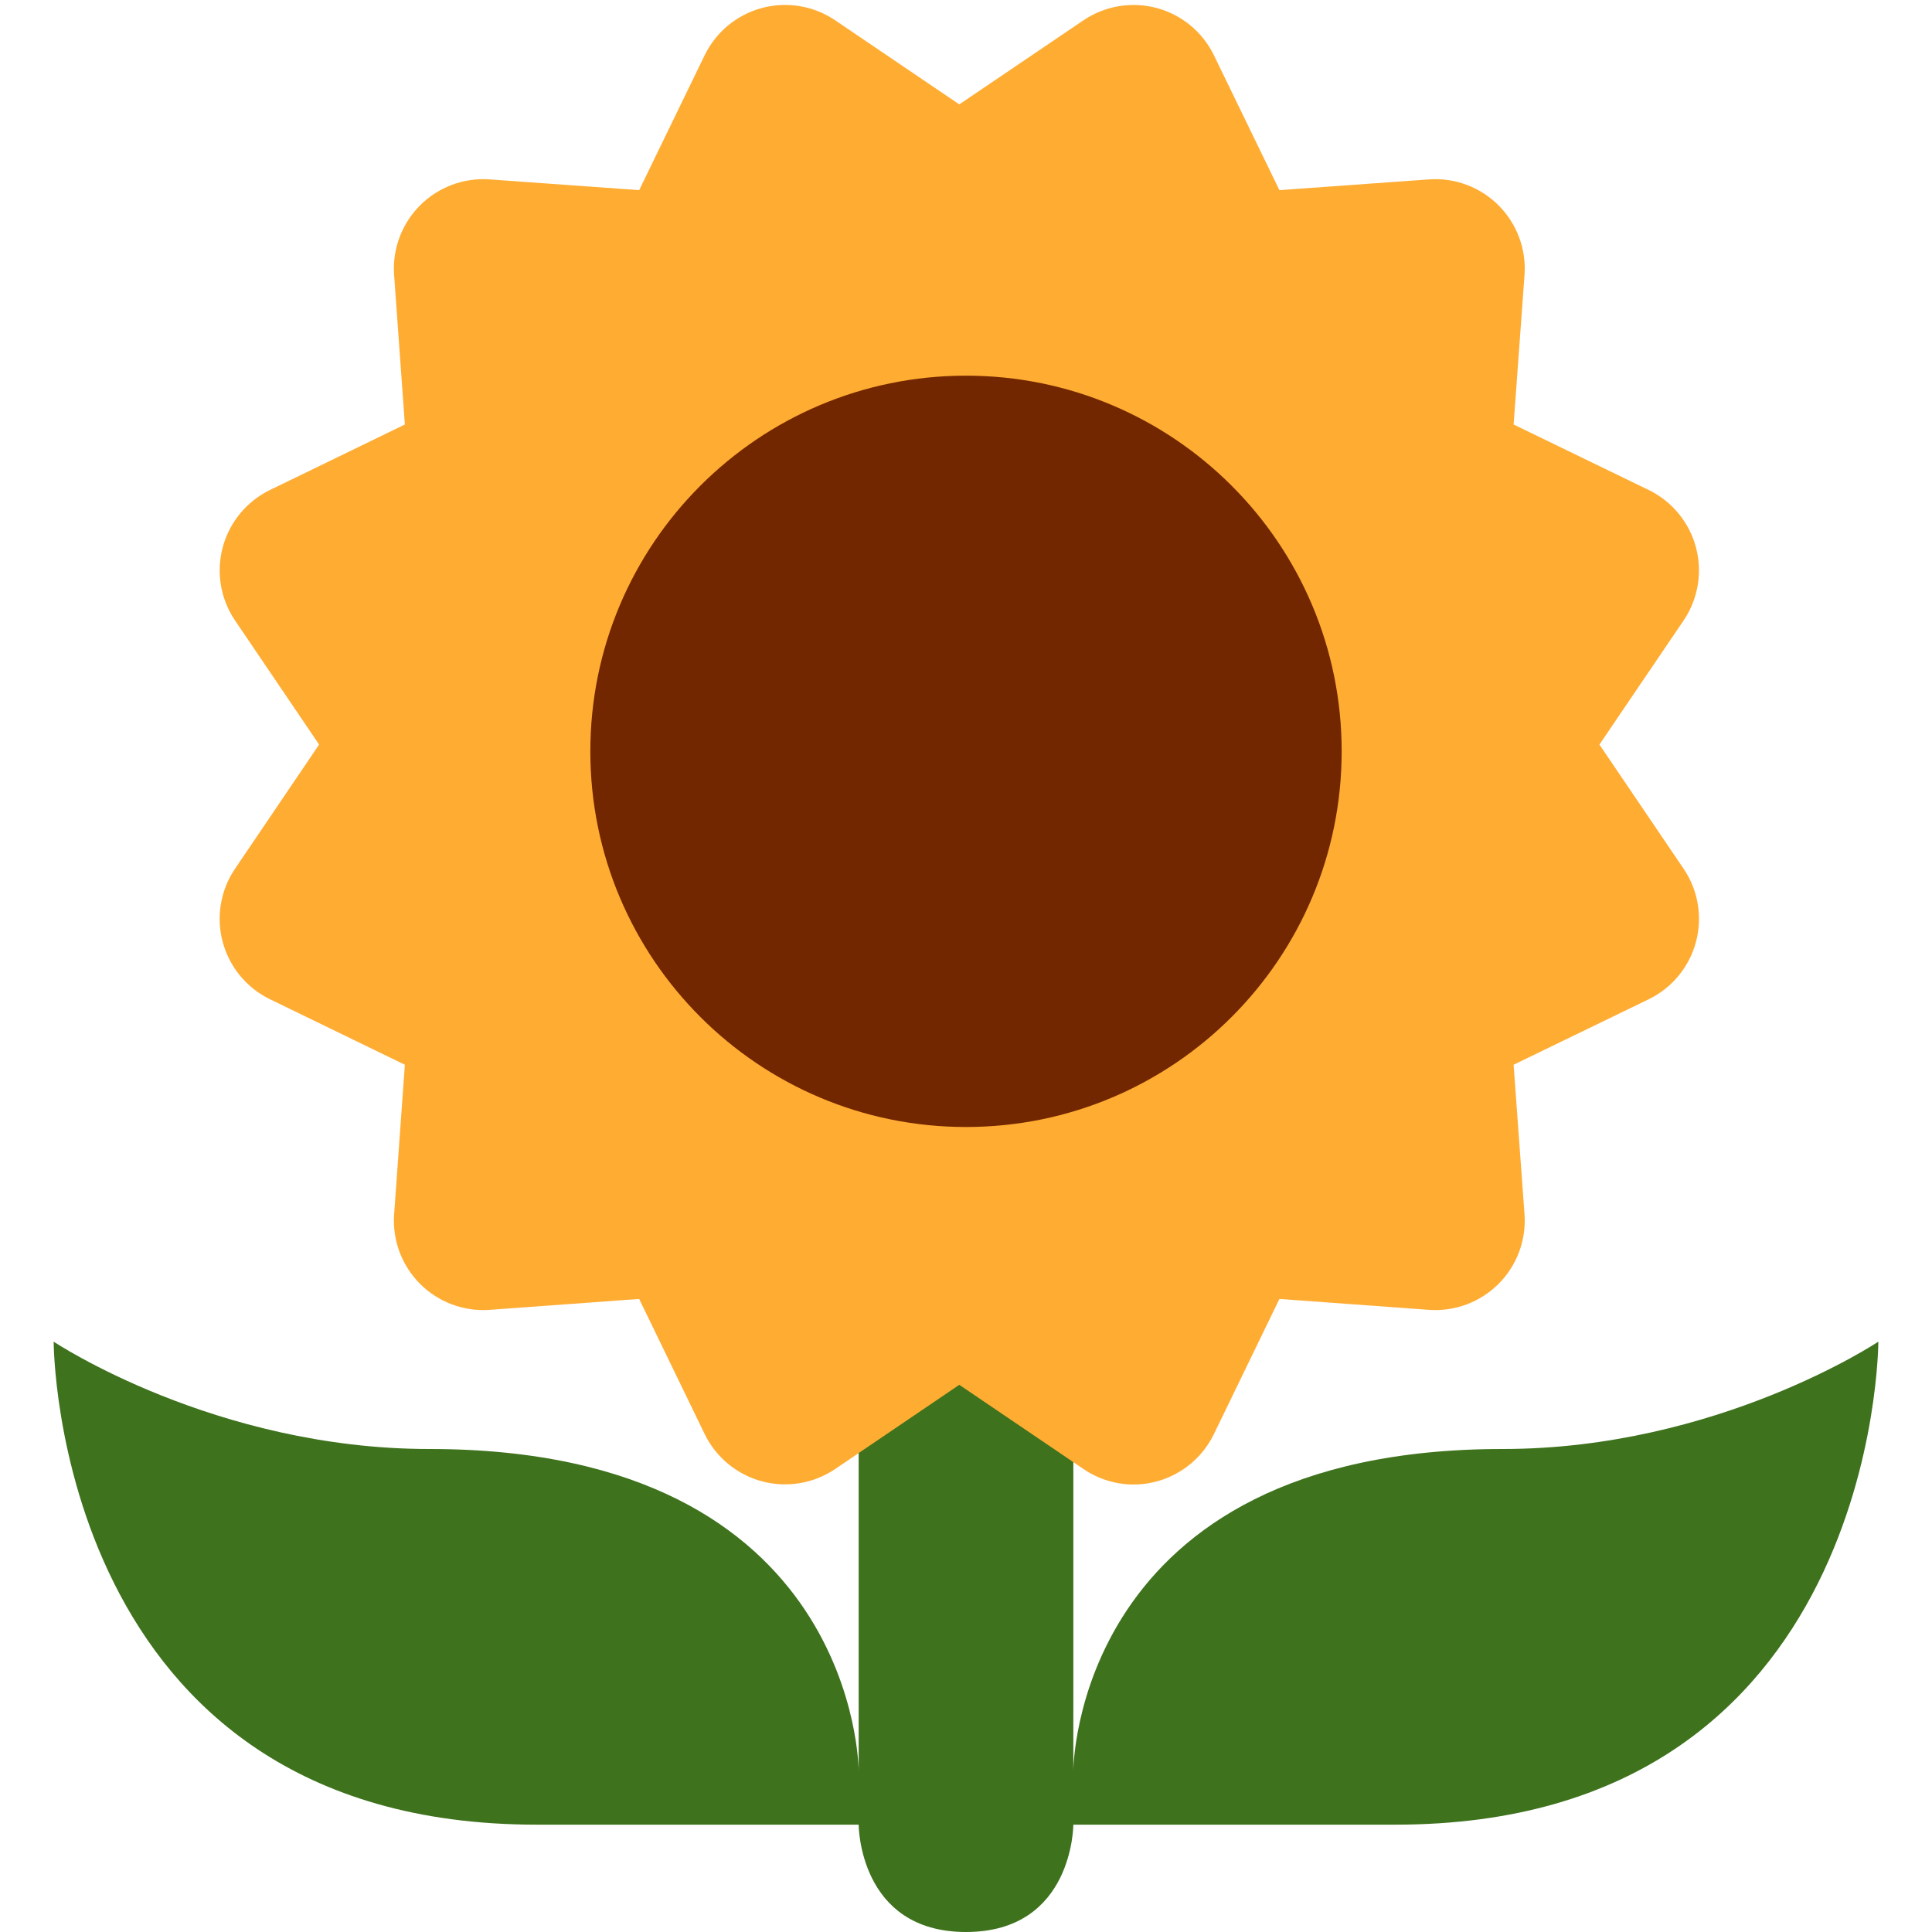
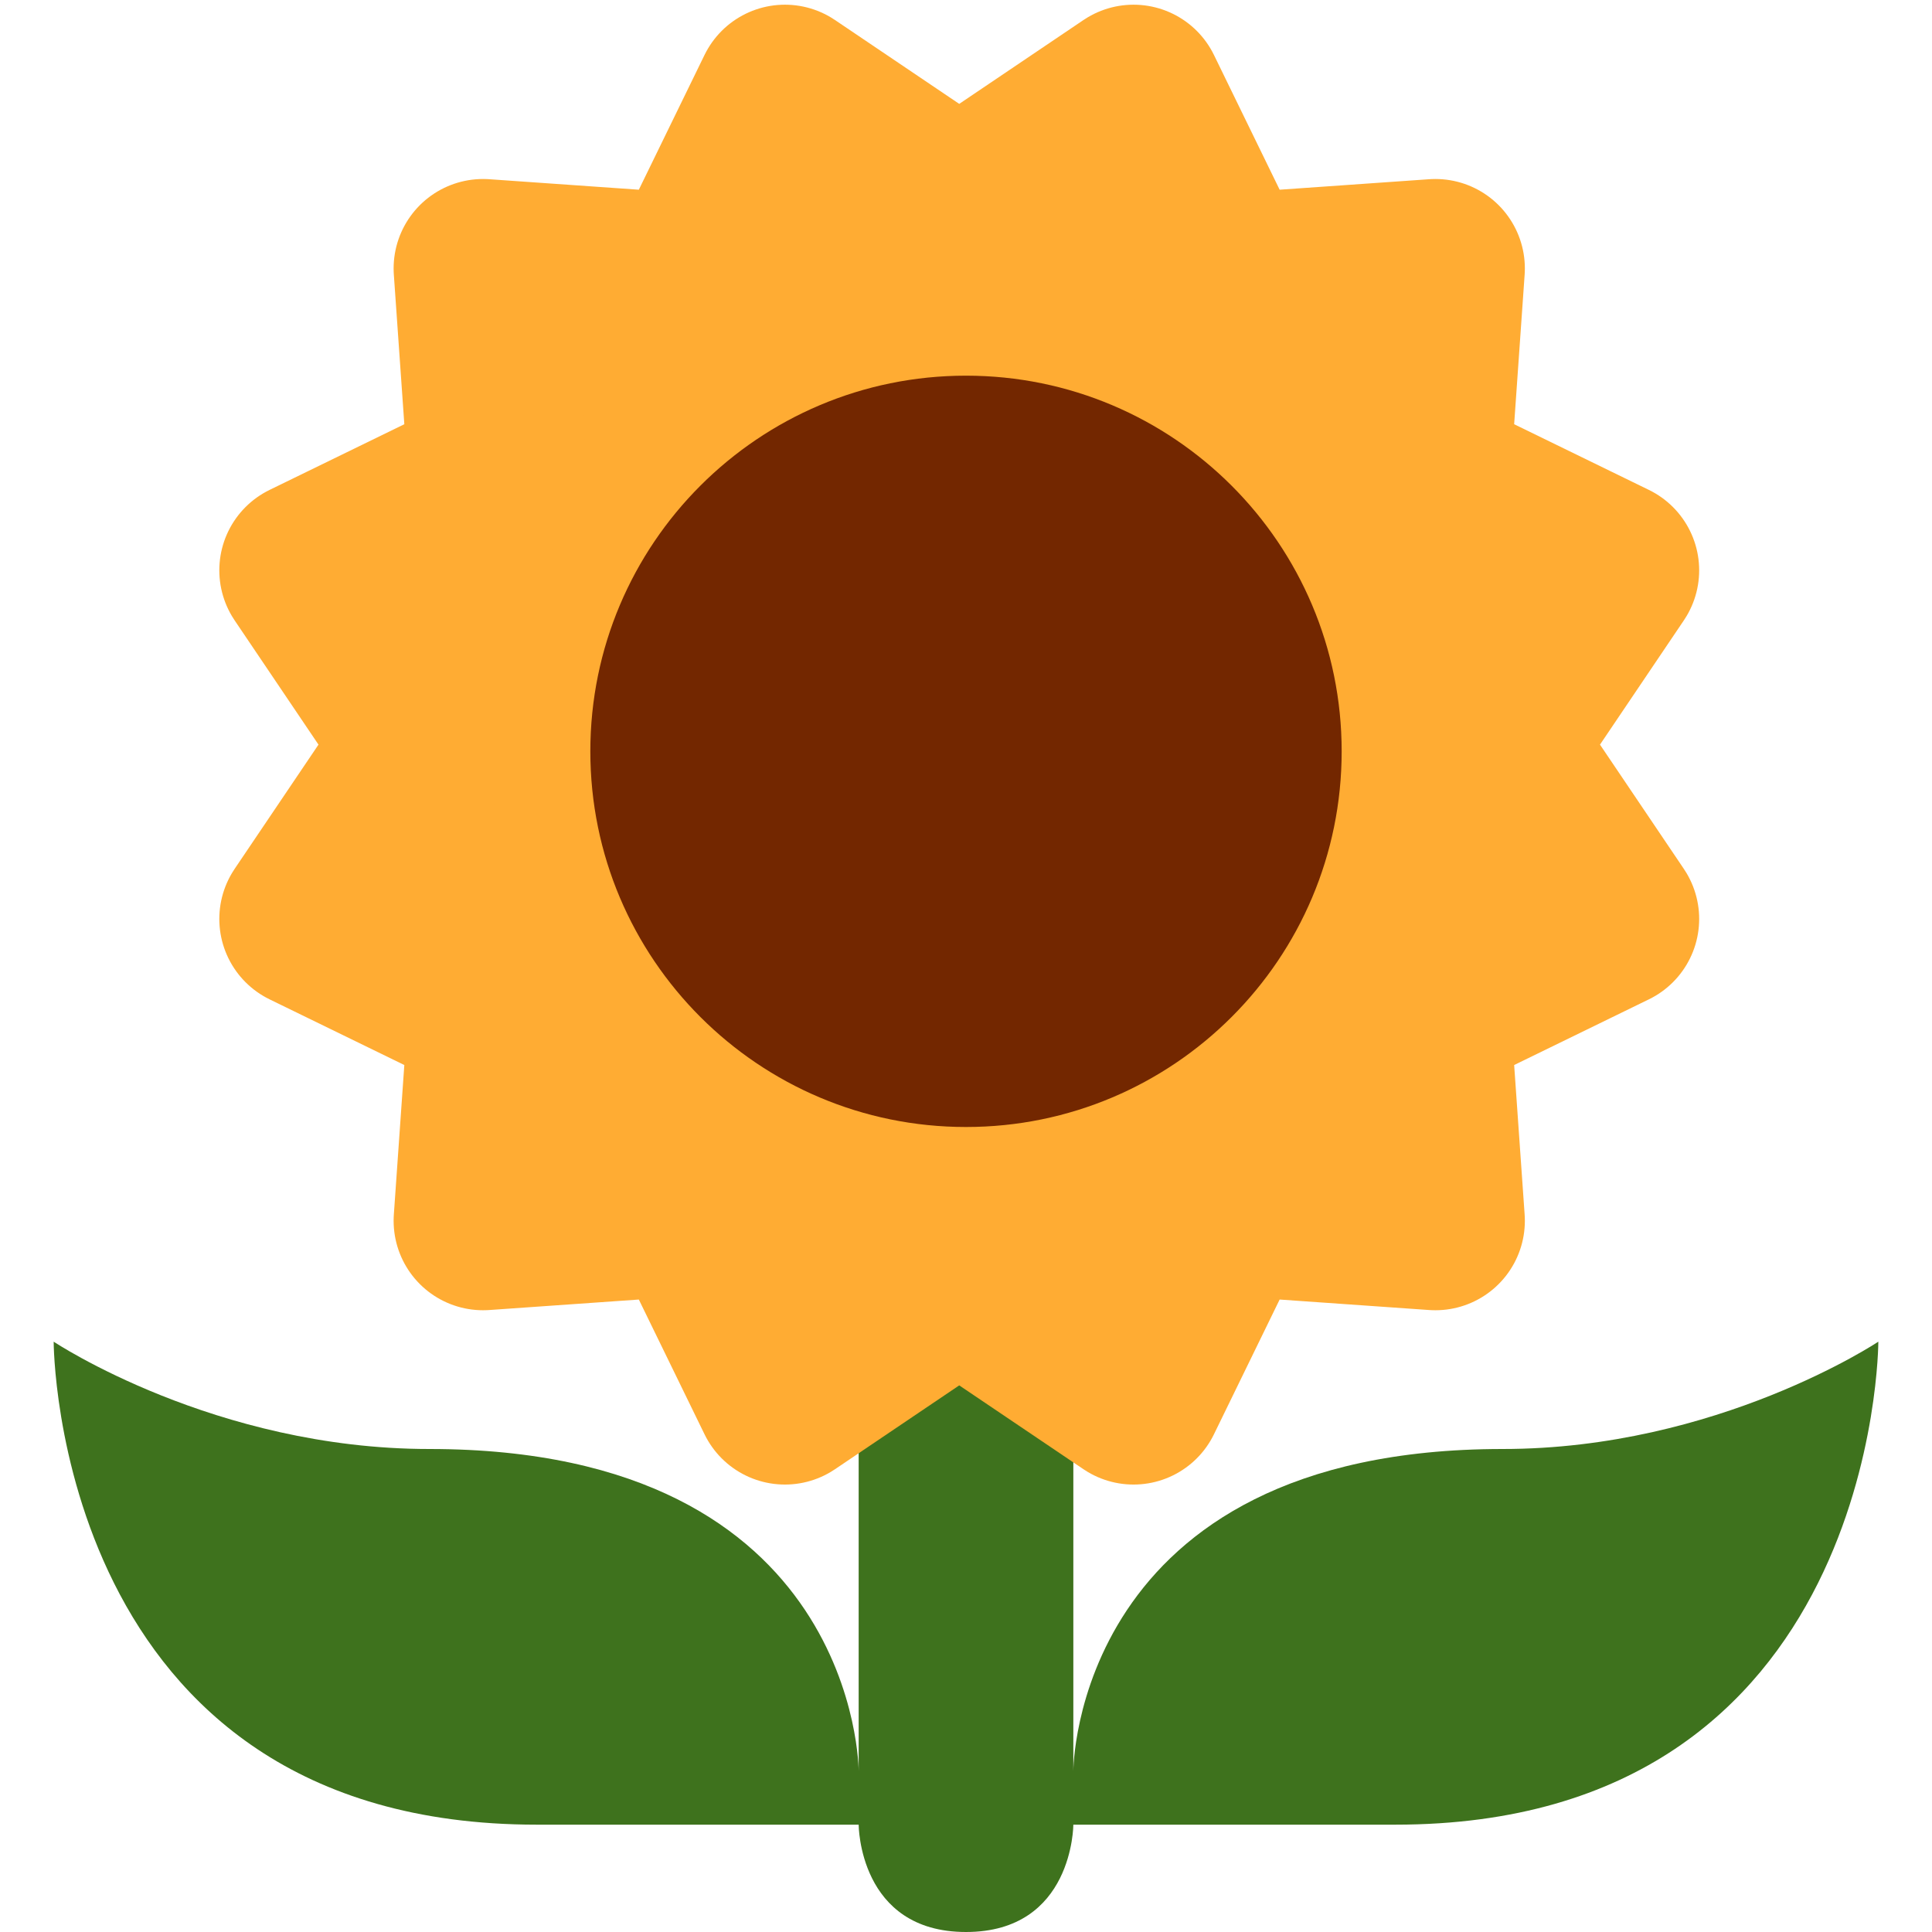
<svg xmlns="http://www.w3.org/2000/svg" viewBox="0 0 36 36">
-   <path d="M 28,27 c 4,0 7,-2 7,-2 s 0,9 -9,9 h-6 s 0,2 -2,2 s -2,-2 -2,-2 h-6 c -9,0 -9,-9 -9,-9 s 3,2 7,2 c 8,0 8,6 8,6 v-11 h4 v11 s 0,-6 8,-6 Z" fill="#3E721D" />
-   <path d="M 21.125,27.662 a 1.666,1.666 0 01 -0.927,-0.283 l -2.323,-1.575 l -2.322,1.575 a 1.666,1.666 0 01 -2.418,-0.648 l -1.225,-2.527 l -2.797,0.204 a 1.666,1.666 0 01 -1.77,-1.768 l 0.201,-2.8 l -2.523,-1.225 a 1.666,1.666 0 01 -0.648,-2.418 l 1.573,-2.323 l -1.573,-2.322 a 1.666,1.666 0 01 0.648,-2.417 l 2.523,-1.225 l -0.201,-2.797 a 1.666,1.666 0 01 1.77,-1.771 l 2.797,0.201 l 1.225,-2.523 a 1.666,1.666 0 01 2.418,-0.648 l 2.322,1.573 l 2.323,-1.573 a 1.666,1.666 0 01 2.417,0.648 l 1.225,2.523 l 2.8,-0.201 a 1.666,1.666 0 01 1.768,1.771 l -0.204,2.797 l 2.527,1.225 a 1.666,1.666 0 01 0.647,2.417 l -1.575,2.322 l 1.575,2.323 a 1.666,1.666 0 01 -0.647,2.418 l -2.527,1.225 l 0.204,2.8 a 1.666,1.666 0 01 -1.768,1.768 l -2.8,-0.204 l -1.225,2.527 a 1.666,1.666 0 01 -1.49,0.931 Z" fill="#FFAC33" />
-   <circle fill="#732700" cx="18" cy="14" r="7" />
+   <g fill="#3e721d">
+     <path d="M 28,27 c -8,0 -8,6 -8,6 v-11 h-4 v11 s 0,-6 -8,-6 c -4,0 -7,-2 -7,-2 s 0,9 9,9 h6 s 0,2 2,2 s 2,-2 2,-2 h6 c 9,0 9,-9 9,-9 s -3,2 -7,2 Z" />
+   </g>
+   <g>
+ 		
+ 		STAR PARAMETERS: make_star(14.21444e5-1.66666e5, 11.92836e5-2.0e5, 12)
+ 		the 2 randomy numbers are calculated from the average min/max distances, 1.6666 is the offset at the peaks (rounded) and 2.0 is the offset in the valleys (it's very interesting that this is the case. it's EXACTLY 2. this probably allows calculating more precise angles.)
+ 		<path d="M 9.928,0 l 2.192,3.248 l -3.522,1.717 l 0.274,3.908 l -3.908,-0.274 l -1.717,3.522 l -3.248,-2.192 l -3.248,2.192 l -1.717,-3.522 l -3.908,0.274 l 0.274,-3.908 l -3.522,-1.717 l 2.192,-3.248 l -2.192,-3.248 l 3.522,-1.717 l -0.274,-3.908 l 3.908,0.274 l 1.717,-3.522 l 3.248,2.192 l 3.248,-2.192 l 1.717,3.522 l 3.908,-0.274 l -0.274,3.908 l 3.522,1.717 l -2.192,3.248 Z" transform="translate(17.875 13.875)" stroke-width="3.333" stroke="#ffac33" fill="#ffac33" stroke-linejoin="round" />
+   </g>
+   <circle r="7" cx="18" cy="14" fill="#732700" /> unique color
</svg>
